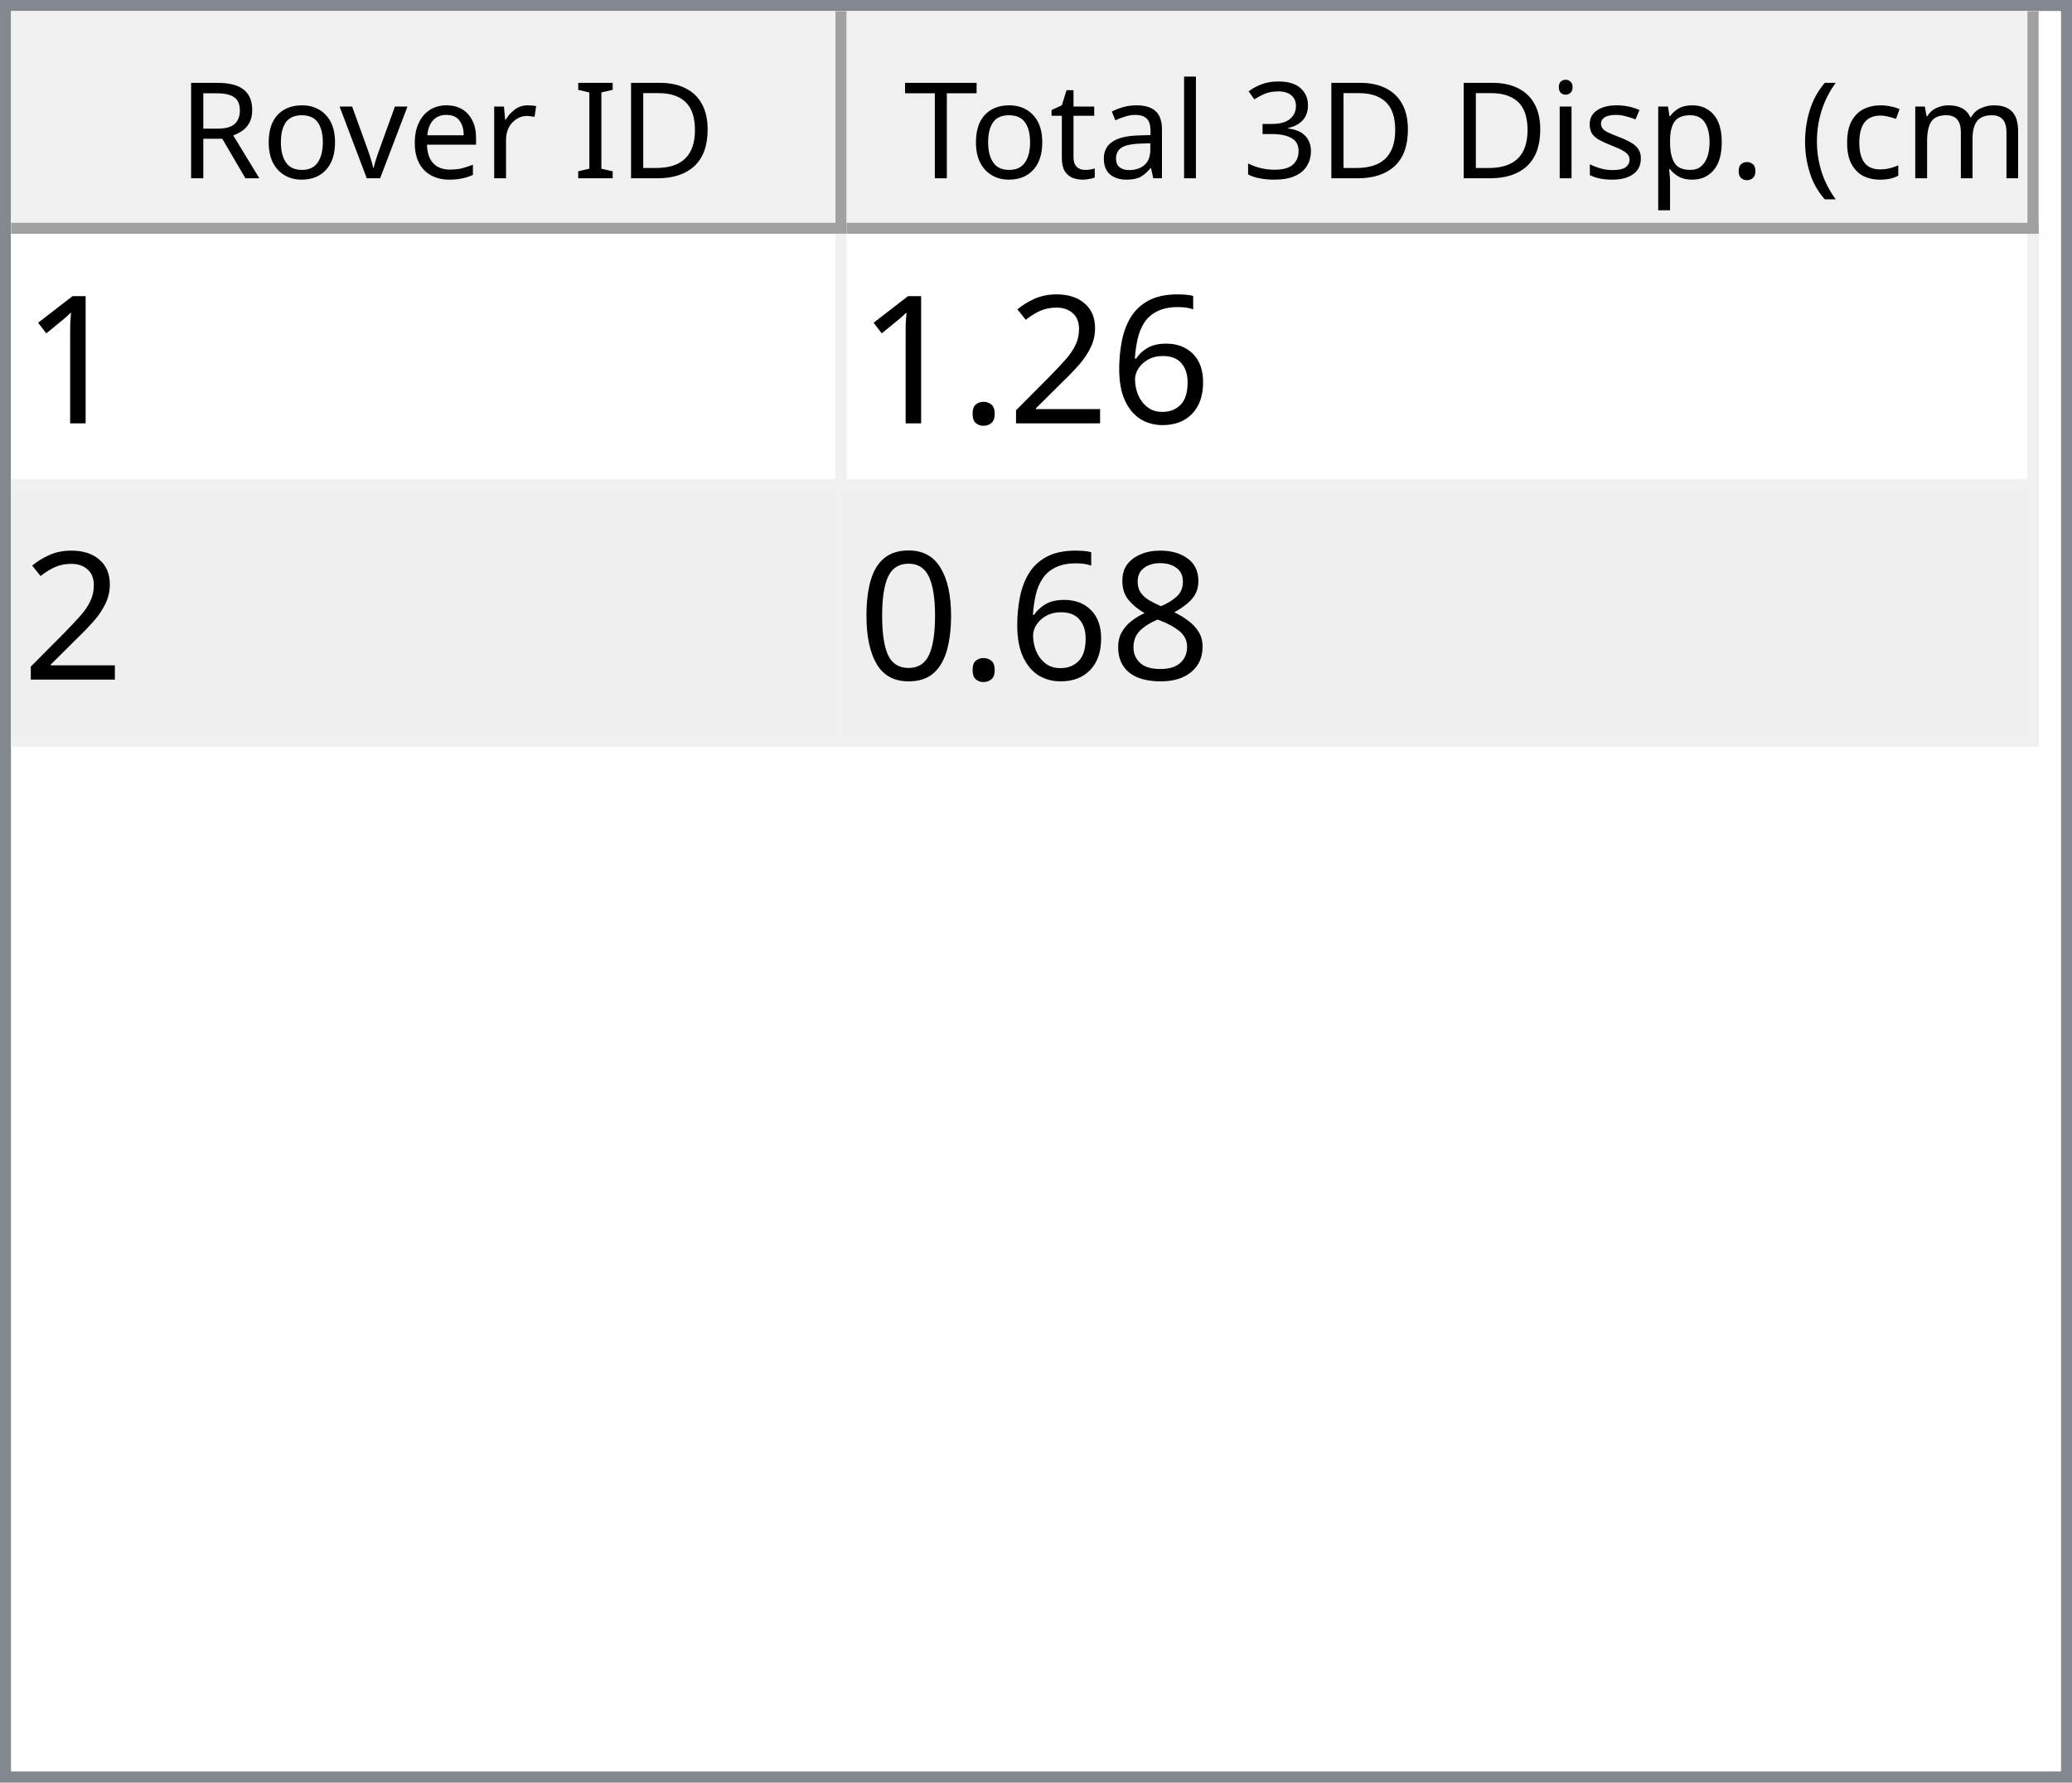
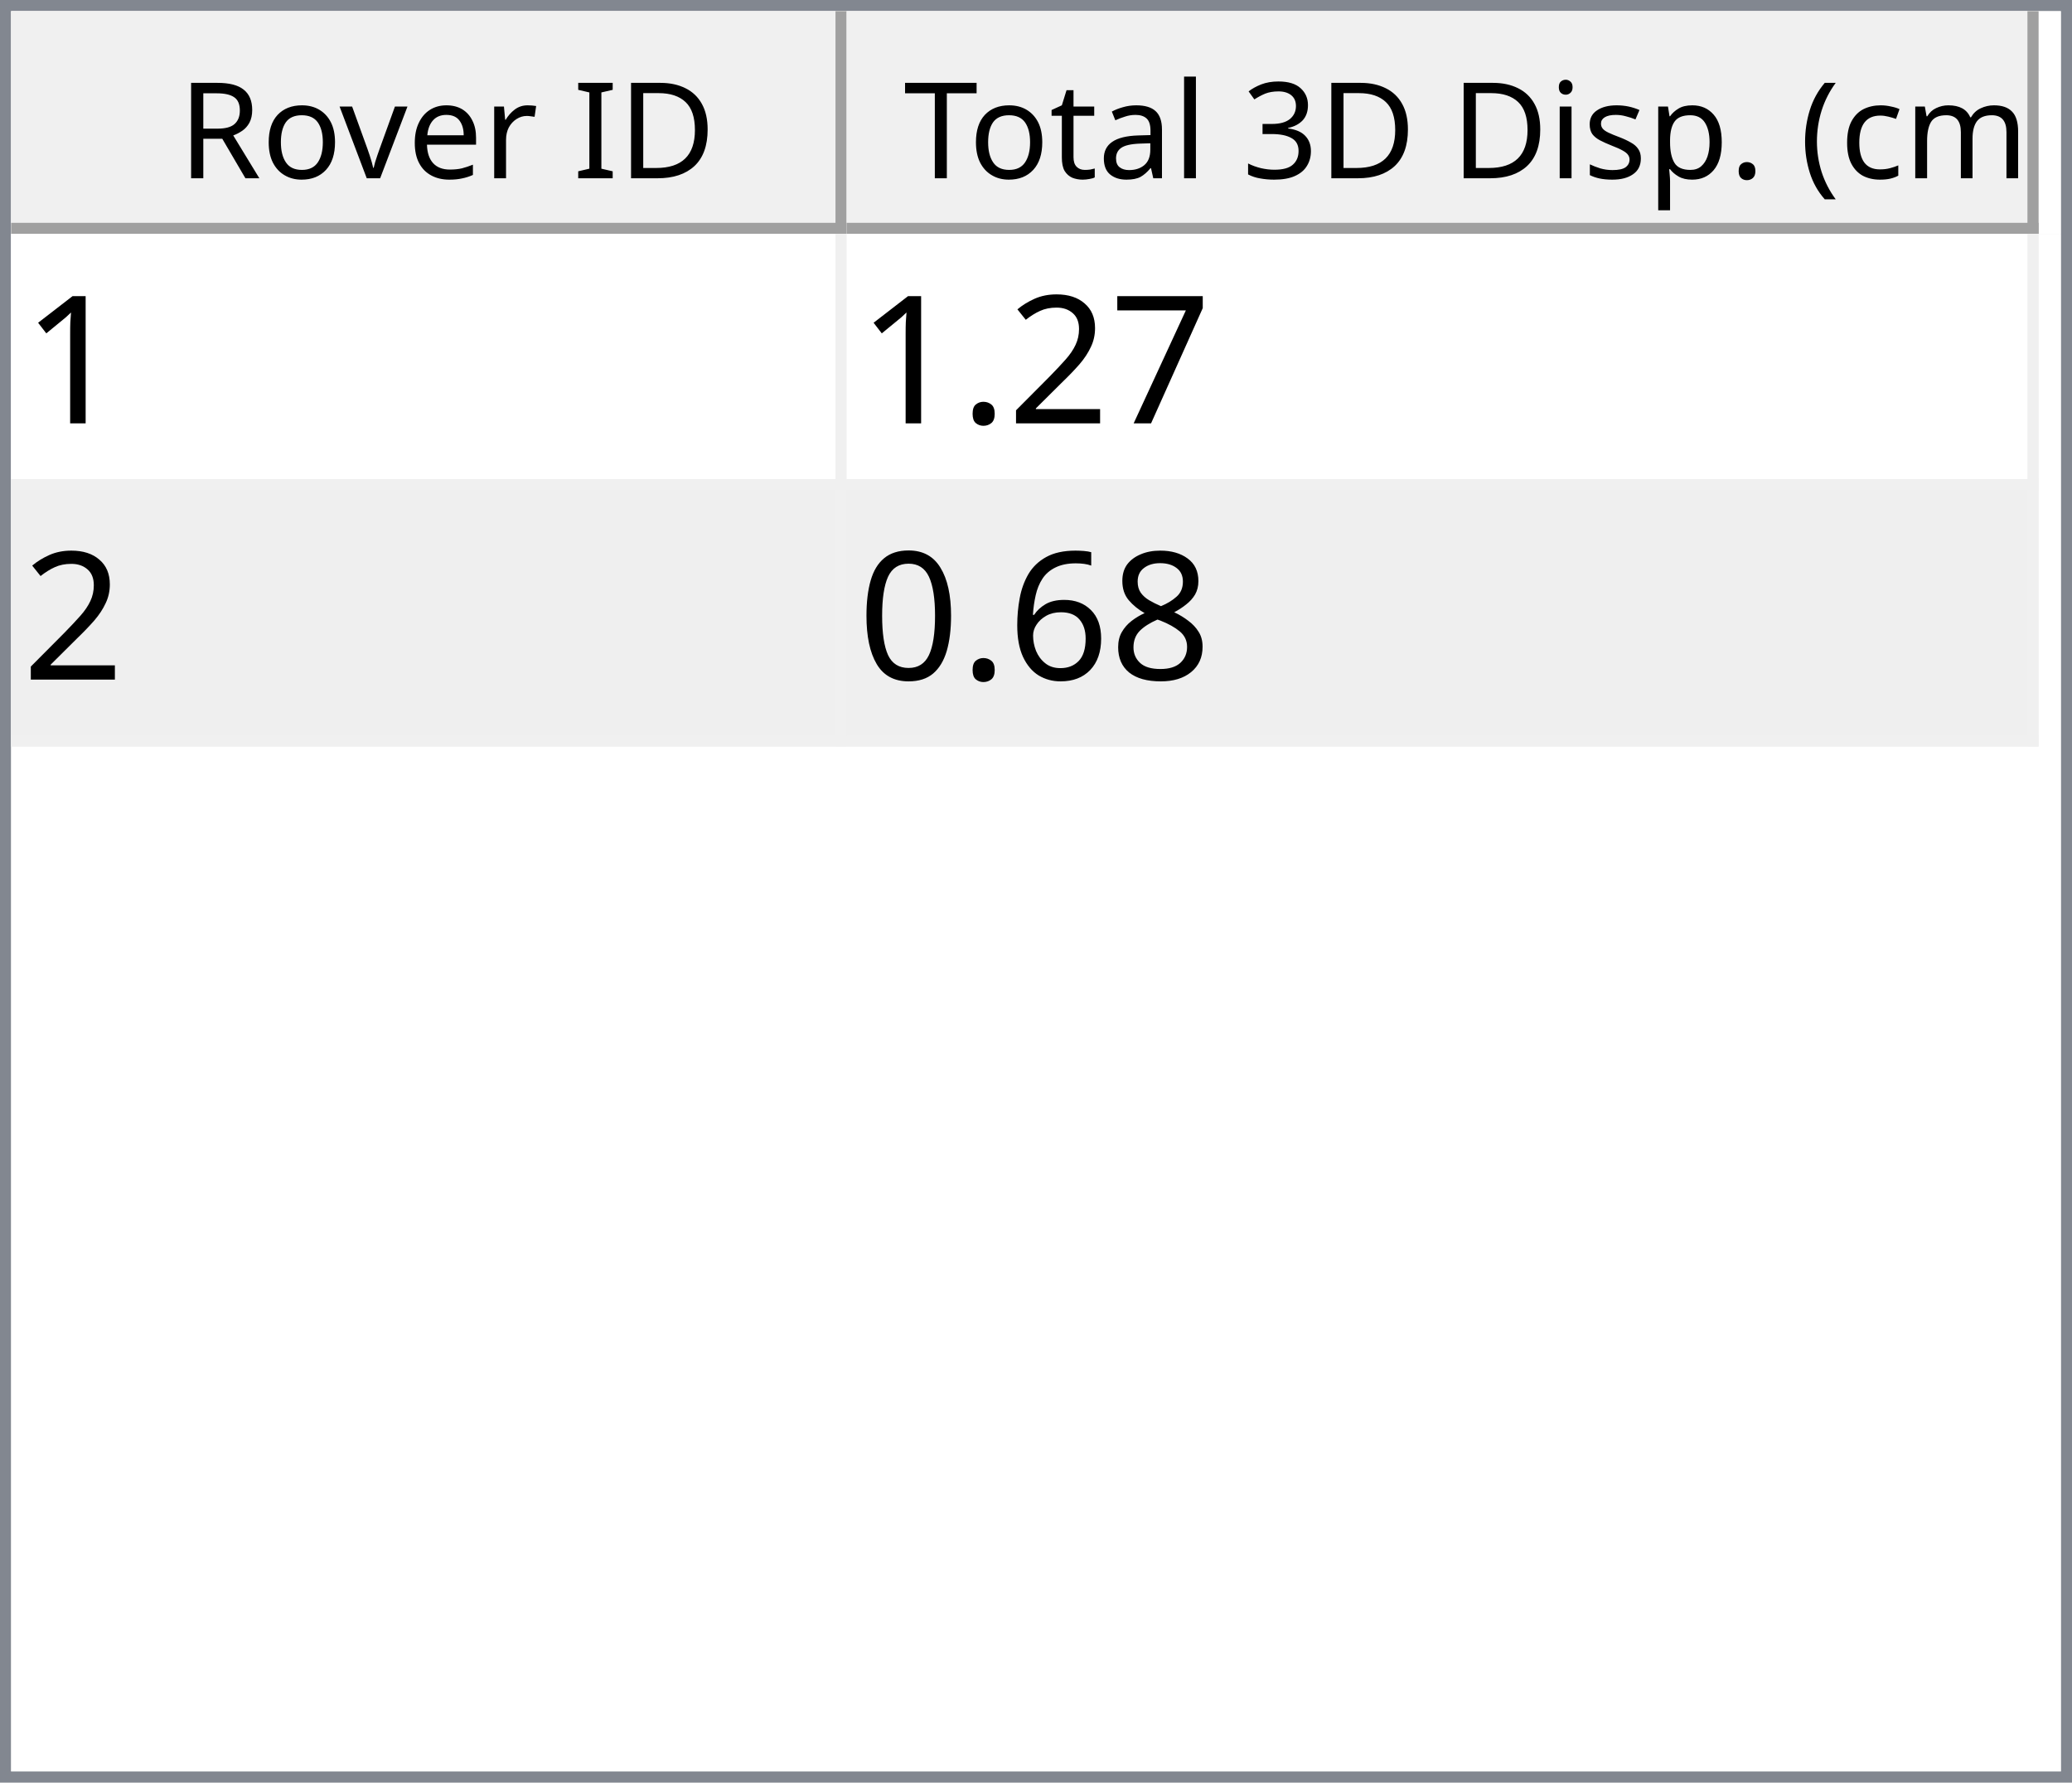
<svg xmlns="http://www.w3.org/2000/svg" style="fill-opacity:1; color-rendering:auto; color-interpolation:auto; text-rendering:auto; stroke:black; stroke-linecap:square; stroke-miterlimit:10; shape-rendering:auto; stroke-opacity:1; fill:black; stroke-dasharray:none; font-weight:normal; stroke-width:1; font-family:'Dialog'; font-style:normal; stroke-linejoin:miter; font-size:12px; stroke-dashoffset:0; image-rendering:auto;" width="186" height="160">
  <defs id="genericDefs" />
  <g>
    <defs id="defs1">
      <clipPath clipPathUnits="userSpaceOnUse" id="clipPath1">
        <path d="M0 0 L186 0 L186 160 L0 160 L0 0 Z" />
      </clipPath>
      <clipPath clipPathUnits="userSpaceOnUse" id="clipPath2">
        <path d="M0 0 L0 160 L186 160 L186 0 Z" />
      </clipPath>
      <clipPath clipPathUnits="userSpaceOnUse" id="clipPath3">
        <path d="M0 0 L0 20 L184 20 L184 0 Z" />
      </clipPath>
      <clipPath clipPathUnits="userSpaceOnUse" id="clipPath4">
        <path d="M0 0 L0 20 L75 20 L75 0 Z" />
      </clipPath>
      <clipPath clipPathUnits="userSpaceOnUse" id="clipPath5">
        <path d="M1 1 L1 19 L74 19 L74 1 Z" />
      </clipPath>
      <clipPath clipPathUnits="userSpaceOnUse" id="clipPath6">
        <path d="M0 0 L0 18 L73 18 L73 0 Z" />
      </clipPath>
      <clipPath clipPathUnits="userSpaceOnUse" id="clipPath7">
        <path d="M-0.5 -0.5 L-0.5 19.5 L74.5 19.5 L74.5 -0.5 Z" />
      </clipPath>
      <clipPath clipPathUnits="userSpaceOnUse" id="clipPath8">
        <path d="M0 0 L0 20 L107 20 L107 0 Z" />
      </clipPath>
      <clipPath clipPathUnits="userSpaceOnUse" id="clipPath9">
        <path d="M1 1 L1 19 L106 19 L106 1 Z" />
      </clipPath>
      <clipPath clipPathUnits="userSpaceOnUse" id="clipPath10">
        <path d="M0 0 L0 18 L105 18 L105 0 Z" />
      </clipPath>
      <clipPath clipPathUnits="userSpaceOnUse" id="clipPath11">
        <path d="M-0.5 -0.5 L-0.5 19.5 L106.5 19.5 L106.5 -0.5 Z" />
      </clipPath>
      <clipPath clipPathUnits="userSpaceOnUse" id="clipPath12">
        <path d="M0 0 L0 138 L184 138 L184 0 Z" />
      </clipPath>
      <clipPath clipPathUnits="userSpaceOnUse" id="clipPath13">
        <path d="M0 0 L0 46 L182 46 L182 0 Z" />
      </clipPath>
      <clipPath clipPathUnits="userSpaceOnUse" id="clipPath14">
        <path d="M-0.5 -0.5 L-0.5 45.5 L181.5 45.5 L181.5 -0.5 Z" />
      </clipPath>
      <clipPath clipPathUnits="userSpaceOnUse" id="clipPath15">
        <path d="M0 0 L0 22 L74 22 L74 0 Z" />
      </clipPath>
      <clipPath clipPathUnits="userSpaceOnUse" id="clipPath16">
        <path d="M0 0 L0 22 L106 22 L106 0 Z" />
      </clipPath>
      <font horiz-adv-x="64.551" id="font1">
        <font-face ascent="107.91" descent="25.098" units-per-em="100" style="font-style:normal; font-family:Segoe UI; font-weight:normal;" />
        <missing-glyph horiz-adv-x="64.551" d="M8.109 0 L8.109 68.266 L56.453 68.266 L56.453 0 L8.109 0 ZM15.328 7.234 L49.219 7.234 L49.219 61.031 L15.328 61.031 L15.328 7.234 Z" />
        <glyph unicode="D" horiz-adv-x="70.117" d="M9.188 0 L9.188 70.016 L28.516 70.016 Q65.531 70.016 65.531 35.891 Q65.531 19.672 55.25 9.836 Q44.969 0 27.734 0 L9.188 0 ZM17.391 62.594 L17.391 7.422 L27.828 7.422 Q41.609 7.422 49.273 14.797 Q56.938 22.172 56.938 35.688 Q56.938 62.594 28.328 62.594 L17.391 62.594 Z" />
        <glyph unicode="I" horiz-adv-x="26.611" d="M17.391 0 L9.188 0 L9.188 70.016 L17.391 70.016 L17.391 0 Z" />
        <glyph unicode=" " horiz-adv-x="27.393" d="" />
        <glyph unicode="r" horiz-adv-x="34.766" d="M34.188 41.891 Q32.078 43.5 28.125 43.5 Q23 43.5 19.555 38.672 Q16.109 33.844 16.109 25.484 L16.109 0 L8.109 0 L8.109 50 L16.109 50 L16.109 39.703 L16.312 39.703 Q18.016 44.969 21.531 47.922 Q25.047 50.875 29.391 50.875 Q32.516 50.875 34.188 50.203 L34.188 41.891 Z" />
        <glyph unicode="e" horiz-adv-x="52.295" d="M48.297 23 L12.984 23 Q13.188 14.656 17.484 10.109 Q21.781 5.562 29.297 5.562 Q37.75 5.562 44.828 11.141 L44.828 3.609 Q38.234 -1.172 27.391 -1.172 Q16.797 -1.172 10.742 5.641 Q4.688 12.453 4.688 24.812 Q4.688 36.469 11.305 43.82 Q17.922 51.172 27.734 51.172 Q37.547 51.172 42.922 44.828 Q48.297 38.484 48.297 27.203 L48.297 23 ZM40.094 29.781 Q40.047 36.719 36.75 40.578 Q33.453 44.438 27.594 44.438 Q21.922 44.438 17.969 40.383 Q14.016 36.328 13.094 29.781 L40.094 29.781 Z" />
        <glyph unicode="v" horiz-adv-x="47.9" d="M47.406 50 L27.484 0 L19.625 0 L0.688 50 L9.469 50 L22.172 13.672 Q23.578 9.672 23.922 6.688 L24.125 6.688 Q24.609 10.453 25.688 13.484 L38.969 50 L47.406 50 Z" />
        <glyph unicode="o" horiz-adv-x="58.594" d="M29 -1.172 Q17.922 -1.172 11.305 5.836 Q4.688 12.844 4.688 24.422 Q4.688 37.016 11.57 44.094 Q18.453 51.172 30.172 51.172 Q41.359 51.172 47.633 44.289 Q53.906 37.406 53.906 25.203 Q53.906 13.234 47.141 6.031 Q40.375 -1.172 29 -1.172 ZM29.594 44.438 Q21.875 44.438 17.383 39.188 Q12.891 33.938 12.891 24.703 Q12.891 15.828 17.43 10.695 Q21.969 5.562 29.594 5.562 Q37.359 5.562 41.531 10.594 Q45.703 15.625 45.703 24.906 Q45.703 34.281 41.531 39.359 Q37.359 44.438 29.594 44.438 Z" />
        <glyph unicode="R" horiz-adv-x="59.814" d="M59.375 0 L49.609 0 L37.891 19.625 Q36.281 22.359 34.766 24.289 Q33.25 26.219 31.664 27.438 Q30.078 28.656 28.25 29.219 Q26.422 29.781 24.125 29.781 L17.391 29.781 L17.391 0 L9.188 0 L9.188 70.016 L30.078 70.016 Q34.672 70.016 38.555 68.867 Q42.438 67.719 45.289 65.375 Q48.141 63.031 49.758 59.547 Q51.375 56.062 51.375 51.375 Q51.375 47.703 50.273 44.656 Q49.172 41.609 47.148 39.211 Q45.125 36.812 42.266 35.133 Q39.406 33.453 35.844 32.516 L35.844 32.328 Q37.594 31.547 38.891 30.547 Q40.188 29.547 41.359 28.18 Q42.531 26.812 43.68 25.078 Q44.828 23.344 46.234 21.047 L59.375 0 ZM17.391 62.594 L17.391 37.203 L28.516 37.203 Q31.594 37.203 34.203 38.133 Q36.812 39.062 38.719 40.797 Q40.625 42.531 41.703 45.047 Q42.781 47.562 42.781 50.688 Q42.781 56.297 39.141 59.445 Q35.5 62.594 28.609 62.594 L17.391 62.594 Z" />
        <glyph unicode=")" horiz-adv-x="30.176" d="M8.297 -15.922 L1.172 -15.922 Q16.406 2.344 16.406 26.812 Q16.406 51.469 1.078 70.016 L8.297 70.016 Q23.531 52.156 23.531 26.703 Q23.531 1.375 8.297 -15.922 Z" />
        <glyph unicode="m" horiz-adv-x="86.133" d="M79.109 0 L71.094 0 L71.094 28.719 Q71.094 37.016 68.531 40.727 Q65.969 44.438 59.906 44.438 Q54.781 44.438 51.195 39.75 Q47.609 35.062 47.609 28.516 L47.609 0 L39.594 0 L39.594 29.688 Q39.594 44.438 28.219 44.438 Q22.953 44.438 19.531 40.016 Q16.109 35.594 16.109 28.516 L16.109 0 L8.109 0 L8.109 50 L16.109 50 L16.109 42.094 L16.312 42.094 Q21.625 51.172 31.844 51.172 Q36.969 51.172 40.773 48.312 Q44.578 45.453 46 40.828 Q51.562 51.172 62.594 51.172 Q79.109 51.172 79.109 30.812 L79.109 0 Z" />
        <glyph unicode="c" horiz-adv-x="46.191" d="M42.188 2.297 Q36.422 -1.172 28.516 -1.172 Q17.828 -1.172 11.258 5.789 Q4.688 12.75 4.688 23.828 Q4.688 36.188 11.766 43.68 Q18.844 51.172 30.672 51.172 Q37.25 51.172 42.281 48.734 L42.281 40.531 Q36.719 44.438 30.375 44.438 Q22.703 44.438 17.797 38.945 Q12.891 33.453 12.891 24.516 Q12.891 15.719 17.508 10.641 Q22.125 5.562 29.891 5.562 Q36.422 5.562 42.188 9.906 L42.188 2.297 Z" />
        <glyph unicode="(" horiz-adv-x="30.176" d="M29.109 -15.922 L21.969 -15.922 Q6.844 1.375 6.844 26.703 Q6.844 52.156 21.969 70.016 L29.203 70.016 Q13.875 51.469 13.875 26.812 Q13.875 2.344 29.109 -15.922 Z" />
        <glyph unicode="." horiz-adv-x="21.68" d="M10.891 -1.078 Q8.641 -1.078 7.055 0.539 Q5.469 2.156 5.469 4.391 Q5.469 6.641 7.055 8.273 Q8.641 9.906 10.891 9.906 Q13.188 9.906 14.797 8.273 Q16.406 6.641 16.406 4.391 Q16.406 2.156 14.797 0.539 Q13.188 -1.078 10.891 -1.078 Z" />
        <glyph unicode="p" horiz-adv-x="58.789" d="M16.312 7.234 L16.109 7.234 L16.109 -23 L8.109 -23 L8.109 50 L16.109 50 L16.109 41.219 L16.312 41.219 Q22.219 51.172 33.594 51.172 Q43.266 51.172 48.688 44.461 Q54.109 37.75 54.109 26.469 Q54.109 13.922 48 6.375 Q41.891 -1.172 31.297 -1.172 Q21.578 -1.172 16.312 7.234 ZM16.109 27.391 L16.109 20.406 Q16.109 14.203 20.141 9.883 Q24.172 5.562 30.375 5.562 Q37.641 5.562 41.773 11.133 Q45.906 16.703 45.906 26.609 Q45.906 34.969 42.047 39.703 Q38.188 44.438 31.594 44.438 Q24.609 44.438 20.359 39.578 Q16.109 34.719 16.109 27.391 Z" />
        <glyph unicode="s" horiz-adv-x="42.432" d="M5.078 1.812 L5.078 10.406 Q11.625 5.562 19.484 5.562 Q30.031 5.562 30.031 12.594 Q30.031 14.594 29.125 15.992 Q28.219 17.391 26.68 18.461 Q25.141 19.531 23.07 20.383 Q21 21.234 18.609 22.172 Q15.281 23.484 12.766 24.828 Q10.25 26.172 8.57 27.859 Q6.891 29.547 6.031 31.695 Q5.172 33.844 5.172 36.719 Q5.172 40.234 6.789 42.945 Q8.406 45.656 11.086 47.484 Q13.766 49.312 17.211 50.242 Q20.656 51.172 24.312 51.172 Q30.812 51.172 35.938 48.922 L35.938 40.828 Q30.422 44.438 23.25 44.438 Q21 44.438 19.195 43.922 Q17.391 43.406 16.094 42.477 Q14.797 41.547 14.086 40.258 Q13.375 38.969 13.375 37.406 Q13.375 35.453 14.086 34.133 Q14.797 32.812 16.164 31.789 Q17.531 30.766 19.484 29.938 Q21.438 29.109 23.922 28.125 Q27.25 26.859 29.883 25.516 Q32.516 24.172 34.375 22.484 Q36.234 20.797 37.234 18.602 Q38.234 16.406 38.234 13.375 Q38.234 9.672 36.602 6.938 Q34.969 4.203 32.234 2.398 Q29.5 0.594 25.93 -0.289 Q22.359 -1.172 18.453 -1.172 Q10.75 -1.172 5.078 1.812 Z" />
        <glyph unicode="i" horiz-adv-x="24.219" d="M12.203 62.703 Q10.062 62.703 8.547 64.164 Q7.031 65.625 7.031 67.875 Q7.031 70.125 8.547 71.609 Q10.062 73.094 12.203 73.094 Q14.406 73.094 15.945 71.609 Q17.484 70.125 17.484 67.875 Q17.484 65.719 15.945 64.211 Q14.406 62.703 12.203 62.703 ZM16.109 0 L8.109 0 L8.109 50 L16.109 50 L16.109 0 Z" />
        <glyph unicode="3" horiz-adv-x="53.906" d="M46.531 19.828 Q46.531 15.094 44.75 11.211 Q42.969 7.328 39.719 4.57 Q36.469 1.812 31.93 0.297 Q27.391 -1.219 21.922 -1.219 Q11.922 -1.219 6 2.594 L6 11.188 Q13.094 5.609 22.219 5.609 Q25.875 5.609 28.828 6.539 Q31.781 7.469 33.906 9.227 Q36.031 10.984 37.18 13.477 Q38.328 15.969 38.328 19.094 Q38.328 32.812 18.797 32.812 L12.984 32.812 L12.984 39.594 L18.5 39.594 Q35.797 39.594 35.797 52.484 Q35.797 64.406 22.609 64.406 Q15.188 64.406 8.688 59.422 L8.688 67.188 Q15.375 71.188 24.609 71.188 Q29 71.188 32.57 69.969 Q36.141 68.75 38.68 66.555 Q41.219 64.359 42.609 61.281 Q44 58.203 44 54.5 Q44 40.672 30.031 36.719 L30.031 36.531 Q33.594 36.141 36.625 34.797 Q39.656 33.453 41.852 31.305 Q44.047 29.156 45.289 26.25 Q46.531 23.344 46.531 19.828 Z" />
        <glyph unicode="l" horiz-adv-x="24.219" d="M16.109 0 L8.109 0 L8.109 74.031 L16.109 74.031 L16.109 0 Z" />
        <glyph unicode="a" horiz-adv-x="50.879" d="M43.891 0 L35.891 0 L35.891 7.812 L35.688 7.812 Q30.469 -1.172 20.312 -1.172 Q12.844 -1.172 8.617 2.781 Q4.391 6.734 4.391 13.281 Q4.391 27.297 20.906 29.594 L35.891 31.688 Q35.891 44.438 25.594 44.438 Q16.547 44.438 9.281 38.281 L9.281 46.484 Q16.656 51.172 26.266 51.172 Q43.891 51.172 43.891 32.516 L43.891 0 ZM35.891 25.297 L23.828 23.641 Q18.266 22.859 15.43 20.875 Q12.594 18.891 12.594 13.875 Q12.594 10.203 15.211 7.883 Q17.828 5.562 22.172 5.562 Q28.125 5.562 32.008 9.742 Q35.891 13.922 35.891 20.312 L35.891 25.297 Z" />
        <glyph unicode="t" horiz-adv-x="33.887" d="M31.297 0.484 Q28.469 -1.078 23.828 -1.078 Q10.688 -1.078 10.688 13.578 L10.688 43.172 L2.094 43.172 L2.094 50 L10.688 50 L10.688 62.203 L18.703 64.797 L18.703 50 L31.297 50 L31.297 43.172 L18.703 43.172 L18.703 14.984 Q18.703 9.969 20.414 7.82 Q22.125 5.672 26.078 5.672 Q29.109 5.672 31.297 7.328 L31.297 0.484 Z" />
        <glyph unicode="T" horiz-adv-x="52.393" d="M50.594 62.594 L30.375 62.594 L30.375 0 L22.172 0 L22.172 62.594 L2 62.594 L2 70.016 L50.594 70.016 L50.594 62.594 Z" />
      </font>
      <font horiz-adv-x="75.0" id="font2">
        <font-face ascent="100.537" descent="21.973" units-per-em="100" style="font-style:normal; font-family:sans-serif; font-weight:normal;" />
        <missing-glyph horiz-adv-x="75.0" d="M12.5 0 L12.5 62.5 L62.5 62.5 L62.5 0 L12.5 0 ZM14.062 1.562 L60.938 1.562 L60.938 60.938 L14.062 60.938 L14.062 1.562 Z" />
        <glyph unicode="1" horiz-adv-x="55.615" d="M37.25 0 L28.469 0 L28.469 56 Q25.297 52.984 20.141 49.953 Q14.984 46.922 10.891 45.406 L10.891 53.906 Q18.266 57.375 23.781 62.305 Q29.297 67.234 31.594 71.875 L37.25 71.875 L37.25 0 Z" />
-         <glyph unicode="6" horiz-adv-x="55.615" d="M49.75 54.047 L41.016 53.375 Q39.844 58.547 37.703 60.891 Q34.125 64.656 28.906 64.656 Q24.703 64.656 21.531 62.312 Q17.391 59.281 14.992 53.469 Q12.594 47.656 12.5 36.922 Q15.672 41.75 20.266 44.094 Q24.859 46.438 29.891 46.438 Q38.672 46.438 44.852 39.969 Q51.031 33.5 51.031 23.25 Q51.031 16.5 48.125 10.719 Q45.219 4.938 40.141 1.859 Q35.062 -1.219 28.609 -1.219 Q17.625 -1.219 10.695 6.859 Q3.766 14.938 3.766 33.5 Q3.766 54.25 11.422 63.672 Q18.109 71.875 29.438 71.875 Q37.891 71.875 43.289 67.141 Q48.688 62.406 49.75 54.047 ZM13.875 23.188 Q13.875 18.656 15.797 14.508 Q17.719 10.359 21.188 8.18 Q24.656 6 28.469 6 Q34.031 6 38.039 10.492 Q42.047 14.984 42.047 22.703 Q42.047 30.125 38.086 34.398 Q34.125 38.672 28.125 38.672 Q22.172 38.672 18.023 34.398 Q13.875 30.125 13.875 23.188 Z" />
+         <glyph unicode="7" horiz-adv-x="55.615" d="M4.734 62.203 L4.734 70.656 L51.078 70.656 L51.078 63.812 Q44.234 56.547 37.523 44.484 Q30.812 32.422 27.156 19.672 Q24.516 10.688 23.781 0 L14.75 0 Q14.891 8.453 18.062 20.414 Q21.234 32.375 27.172 43.484 Q33.109 54.594 39.797 62.203 L4.734 62.203 Z" />
        <glyph unicode="2" horiz-adv-x="55.615" d="M50.344 8.453 L50.344 0 L3.031 0 Q2.938 3.172 4.047 6.109 Q5.859 10.938 9.836 15.625 Q13.812 20.312 21.344 26.469 Q33.016 36.031 37.117 41.625 Q41.219 47.219 41.219 52.203 Q41.219 57.422 37.477 61.008 Q33.734 64.594 27.734 64.594 Q21.391 64.594 17.578 60.789 Q13.766 56.984 13.719 50.25 L4.688 51.172 Q5.609 61.281 11.664 66.578 Q17.719 71.875 27.938 71.875 Q38.234 71.875 44.242 66.164 Q50.25 60.453 50.25 52 Q50.25 47.703 48.492 43.555 Q46.734 39.406 42.656 34.812 Q38.578 30.219 29.109 22.219 Q21.188 15.578 18.945 13.211 Q16.703 10.844 15.234 8.453 L50.344 8.453 Z" />
        <glyph unicode="." horiz-adv-x="27.783" d="M9.078 0 L9.078 10.016 L19.094 10.016 L19.094 0 L9.078 0 Z" />
        <glyph unicode="8" horiz-adv-x="55.615" d="M17.672 38.812 Q12.203 40.828 9.57 44.539 Q6.938 48.25 6.938 53.422 Q6.938 61.234 12.555 66.555 Q18.172 71.875 27.484 71.875 Q36.859 71.875 42.578 66.43 Q48.297 60.984 48.297 53.172 Q48.297 48.188 45.68 44.508 Q43.062 40.828 37.75 38.812 Q44.344 36.672 47.781 31.883 Q51.219 27.094 51.219 20.453 Q51.219 11.281 44.727 5.031 Q38.234 -1.219 27.641 -1.219 Q17.047 -1.219 10.547 5.055 Q4.047 11.328 4.047 20.703 Q4.047 27.688 7.594 32.398 Q11.141 37.109 17.672 38.812 ZM15.922 53.719 Q15.922 48.641 19.195 45.414 Q22.469 42.188 27.688 42.188 Q32.766 42.188 36.016 45.383 Q39.266 48.578 39.266 53.219 Q39.266 58.062 35.914 61.359 Q32.562 64.656 27.594 64.656 Q22.562 64.656 19.242 61.43 Q15.922 58.203 15.922 53.719 ZM13.094 20.656 Q13.094 16.891 14.875 13.375 Q16.656 9.859 20.172 7.93 Q23.688 6 27.734 6 Q34.031 6 38.133 10.055 Q42.234 14.109 42.234 20.359 Q42.234 26.703 38.016 30.859 Q33.797 35.016 27.438 35.016 Q21.234 35.016 17.164 30.914 Q13.094 26.812 13.094 20.656 Z" />
+         <glyph unicode="6" horiz-adv-x="55.615" d="M49.75 54.047 L41.016 53.375 Q39.844 58.547 37.703 60.891 Q34.125 64.656 28.906 64.656 Q24.703 64.656 21.531 62.312 Q17.391 59.281 14.992 53.469 Q12.594 47.656 12.5 36.922 Q15.672 41.75 20.266 44.094 Q24.859 46.438 29.891 46.438 Q38.672 46.438 44.852 39.969 Q51.031 33.5 51.031 23.25 Q51.031 16.5 48.125 10.719 Q45.219 4.938 40.141 1.859 Q35.062 -1.219 28.609 -1.219 Q17.625 -1.219 10.695 6.859 Q3.766 14.938 3.766 33.5 Q3.766 54.25 11.422 63.672 Q18.109 71.875 29.438 71.875 Q37.891 71.875 43.289 67.141 Q48.688 62.406 49.75 54.047 ZM13.875 23.188 Q13.875 18.656 15.797 14.508 Q17.719 10.359 21.188 8.18 Q24.656 6 28.469 6 Q34.031 6 38.039 10.492 Q42.047 14.984 42.047 22.703 Q42.047 30.125 38.086 34.398 Q34.125 38.672 28.125 38.672 Q22.172 38.672 18.023 34.398 Q13.875 30.125 13.875 23.188 Z" />
        <glyph unicode="0" horiz-adv-x="55.615" d="M4.156 35.297 Q4.156 48 6.766 55.742 Q9.375 63.484 14.523 67.68 Q19.672 71.875 27.484 71.875 Q33.25 71.875 37.594 69.555 Q41.938 67.234 44.773 62.867 Q47.609 58.5 49.219 52.227 Q50.828 45.953 50.828 35.297 Q50.828 22.703 48.242 14.969 Q45.656 7.234 40.508 3.008 Q35.359 -1.219 27.484 -1.219 Q17.141 -1.219 11.234 6.203 Q4.156 15.141 4.156 35.297 ZM13.188 35.297 Q13.188 17.672 17.312 11.836 Q21.438 6 27.484 6 Q33.547 6 37.672 11.859 Q41.797 17.719 41.797 35.297 Q41.797 52.984 37.672 58.789 Q33.547 64.594 27.391 64.594 Q21.344 64.594 17.719 59.469 Q13.188 52.938 13.188 35.297 Z" />
      </font>
    </defs>
    <g style="fill:white; stroke:white;">
      <rect x="0" y="0" width="186" style="clip-path:url(#clipPath1); stroke:none;" height="160" />
    </g>
    <g style="fill:white; text-rendering:optimizeSpeed; color-rendering:optimizeSpeed; image-rendering:optimizeSpeed; shape-rendering:crispEdges; stroke:white; color-interpolation:sRGB;">
      <rect x="0" width="186" height="160" y="0" style="stroke:none;" />
      <path style="stroke:none;" d="M0 160 L186 160 L186 0 L0 0 Z" />
    </g>
    <g style="fill:rgb(240,240,240); font-family:'Segoe UI'; stroke:rgb(240,240,240);">
      <rect x="0" y="0" width="186" style="clip-path:url(#clipPath2); stroke:none;" height="160" />
    </g>
    <g style="fill:rgb(130,135,144); font-family:'Segoe UI'; stroke:rgb(130,135,144);">
      <path d="M0 0 L186 0 L186 160 L0 160 L0 0 ZM1 1 L185 1 L185 159 L1 159 L1 1 Z" style="fill-rule:evenodd; clip-path:url(#clipPath2); stroke:none;" />
    </g>
    <g style="fill:white; font-family:'Segoe UI'; stroke:white;" transform="translate(1,1)">
      <rect x="0" y="0" width="184" style="clip-path:url(#clipPath3); stroke:none;" height="20" />
    </g>
    <g style="fill:rgb(240,240,240); font-family:'Segoe UI'; stroke:rgb(240,240,240);" transform="translate(1,1)">
      <rect x="0" y="0" width="75" style="clip-path:url(#clipPath4); stroke:none;" height="20" />
    </g>
    <g style="font-family:'Segoe UI';" transform="translate(2,2)">
      <text x="14" xml:space="preserve" y="14" style="clip-path:url(#clipPath6); stroke:none;">Rover ID</text>
    </g>
    <g style="fill:rgb(160,160,160); font-family:'Segoe UI'; stroke:rgb(160,160,160); stroke-linejoin:bevel;" transform="translate(1.5,1.5)">
      <line x1="74" x2="74" y1="0" style="fill:none; clip-path:url(#clipPath7);" y2="19" />
    </g>
    <g style="fill:rgb(160,160,160); font-family:'Segoe UI'; stroke:rgb(160,160,160); stroke-linejoin:bevel;" transform="matrix(1,0,0,1,1,1) translate(0.5,0.5)">
      <line x1="0" x2="74" y1="19" style="fill:none; clip-path:url(#clipPath7);" y2="19" />
    </g>
    <g style="fill:rgb(240,240,240); font-family:'Segoe UI'; stroke:rgb(240,240,240);" transform="translate(76,1)">
      <rect x="0" y="0" width="107" style="clip-path:url(#clipPath8); stroke:none;" height="20" />
    </g>
    <g style="font-family:'Segoe UI';" transform="translate(77,2)">
      <text x="1" xml:space="preserve" y="14" style="clip-path:url(#clipPath10); stroke:none;"> Total 3D Disp. (cm)</text>
    </g>
    <g style="fill:rgb(160,160,160); font-family:'Segoe UI'; stroke:rgb(160,160,160); stroke-linejoin:bevel;" transform="translate(76.5,1.5)">
      <line x1="106" x2="106" y1="0" style="fill:none; clip-path:url(#clipPath11);" y2="19" />
    </g>
    <g style="fill:rgb(160,160,160); font-family:'Segoe UI'; stroke:rgb(160,160,160); stroke-linejoin:bevel;" transform="matrix(1,0,0,1,76,1) translate(0.5,0.5)">
      <line x1="0" x2="106" y1="19" style="fill:none; clip-path:url(#clipPath11);" y2="19" />
    </g>
    <g style="fill:white; font-family:'Segoe UI'; stroke:white;" transform="translate(1,21)">
      <rect x="0" y="0" width="184" style="clip-path:url(#clipPath12); stroke:none;" height="138" />
    </g>
    <g style="fill:rgb(240,240,240); font-size:16px; font-family:sans-serif; stroke:rgb(240,240,240);" transform="translate(1,21)">
      <rect x="0" y="0" width="182" style="clip-path:url(#clipPath13); stroke:none;" height="46" />
      <line transform="translate(0.5,0.5)" x1="0" x2="181" y1="22" style="clip-path:url(#clipPath14); fill:none; stroke-linejoin:bevel;" y2="22" />
    </g>
    <g transform="matrix(1,0,0,1,1,21) translate(0.5,0.5)" style="fill:rgb(240,240,240); font-size:16px; font-family:sans-serif; stroke:rgb(240,240,240); stroke-linejoin:bevel;">
      <line x1="0" x2="181" y1="45" style="fill:none; clip-path:url(#clipPath14);" y2="45" />
    </g>
    <g transform="matrix(1,0,0,1,1,21) translate(0.5,0.5)" style="fill:rgb(240,240,240); font-size:16px; font-family:sans-serif; stroke:rgb(240,240,240); stroke-linejoin:bevel;">
      <line x1="74" x2="74" y1="0" style="fill:none; clip-path:url(#clipPath14);" y2="45" />
    </g>
    <g transform="matrix(1,0,0,1,1,21) translate(0.5,0.5)" style="fill:rgb(240,240,240); font-size:16px; font-family:sans-serif; stroke:rgb(240,240,240); stroke-linejoin:bevel;">
      <line x1="181" x2="181" y1="0" style="fill:none; clip-path:url(#clipPath14);" y2="45" />
    </g>
    <g style="fill:white; font-size:16px; font-family:sans-serif; stroke:white;" transform="matrix(1,0,0,1,1,21)">
      <rect x="0" y="0" width="74" style="clip-path:url(#clipPath15); stroke:none;" height="22" />
      <text x="1" y="17" style="fill:black; clip-path:url(#clipPath15); stroke:none;" xml:space="preserve">1</text>
    </g>
    <g style="fill:white; font-size:16px; font-family:sans-serif; stroke:white;" transform="matrix(1,0,0,1,1,21) translate(75,0)">
      <rect x="0" y="0" width="106" style="clip-path:url(#clipPath16); stroke:none;" height="22" />
-       <text x="1" y="17" style="fill:black; clip-path:url(#clipPath16); stroke:none;" xml:space="preserve">1.26</text>
+       <text x="1" y="17" style="fill:black; clip-path:url(#clipPath16); stroke:none;" xml:space="preserve">1.27</text>
    </g>
    <g style="fill:rgb(239,239,239); font-size:16px; font-family:sans-serif; stroke:rgb(239,239,239);" transform="matrix(1,0,0,1,1,21) translate(0,23)">
      <rect x="0" y="0" width="74" style="clip-path:url(#clipPath15); stroke:none;" height="22" />
      <text x="1" y="17" style="fill:black; clip-path:url(#clipPath15); stroke:none;" xml:space="preserve">2</text>
    </g>
    <g style="fill:rgb(239,239,239); font-size:16px; font-family:sans-serif; stroke:rgb(239,239,239);" transform="matrix(1,0,0,1,1,21) translate(75,23)">
      <rect x="0" y="0" width="106" style="clip-path:url(#clipPath16); stroke:none;" height="22" />
      <text x="1" y="17" style="fill:black; clip-path:url(#clipPath16); stroke:none;" xml:space="preserve">0.68</text>
    </g>
  </g>
</svg>
